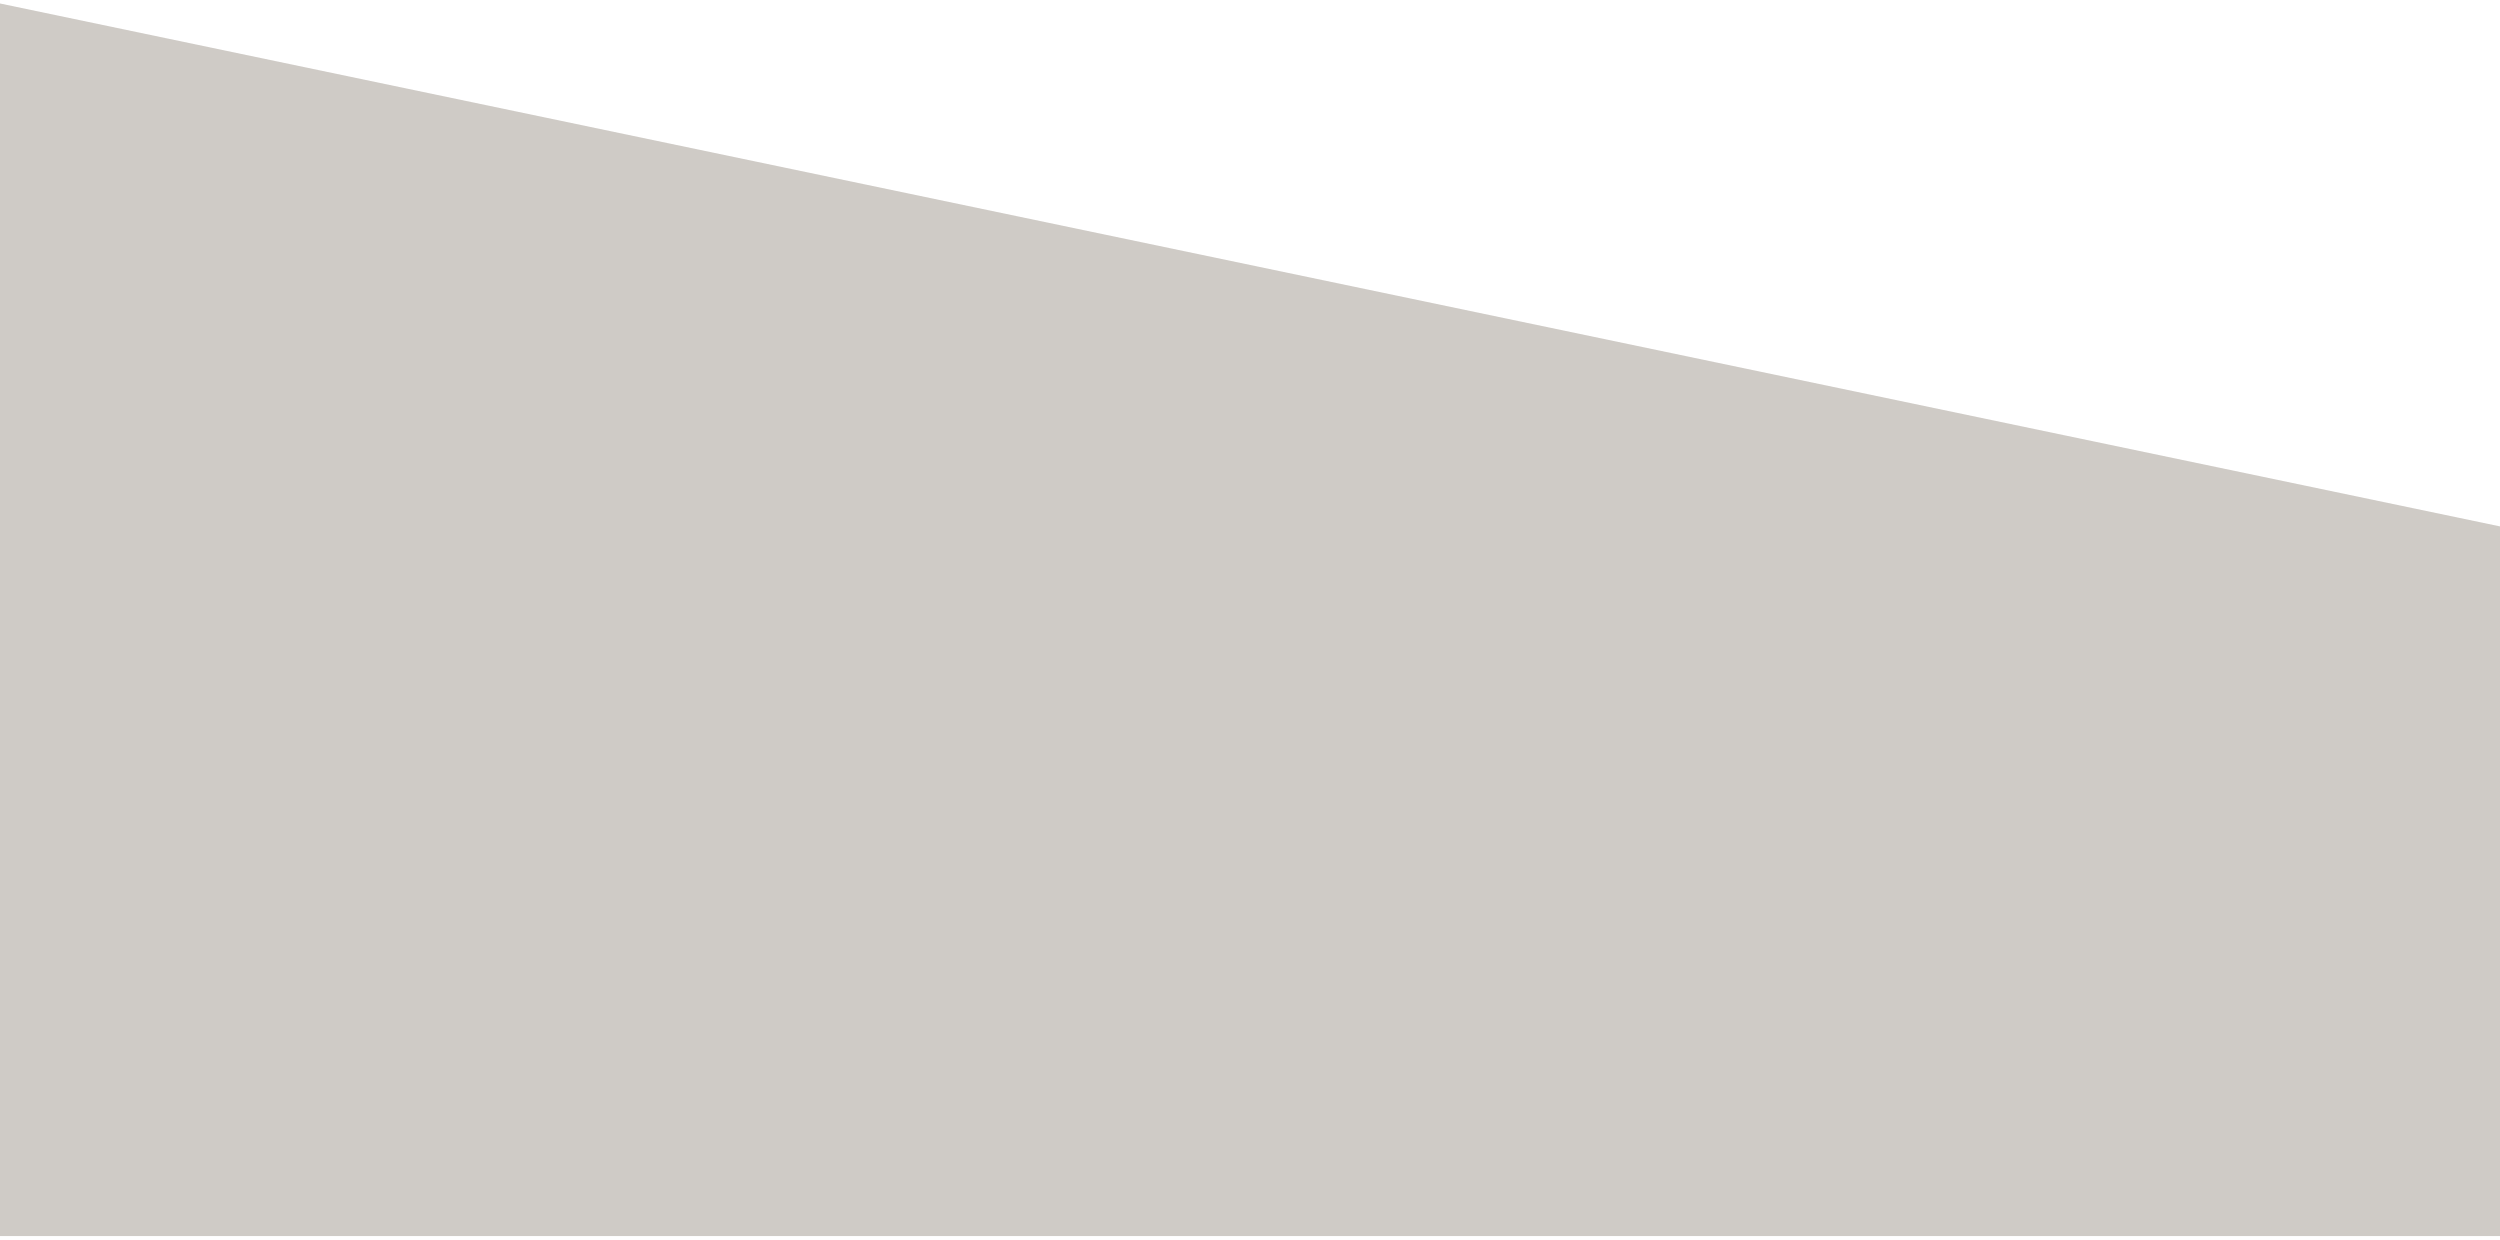
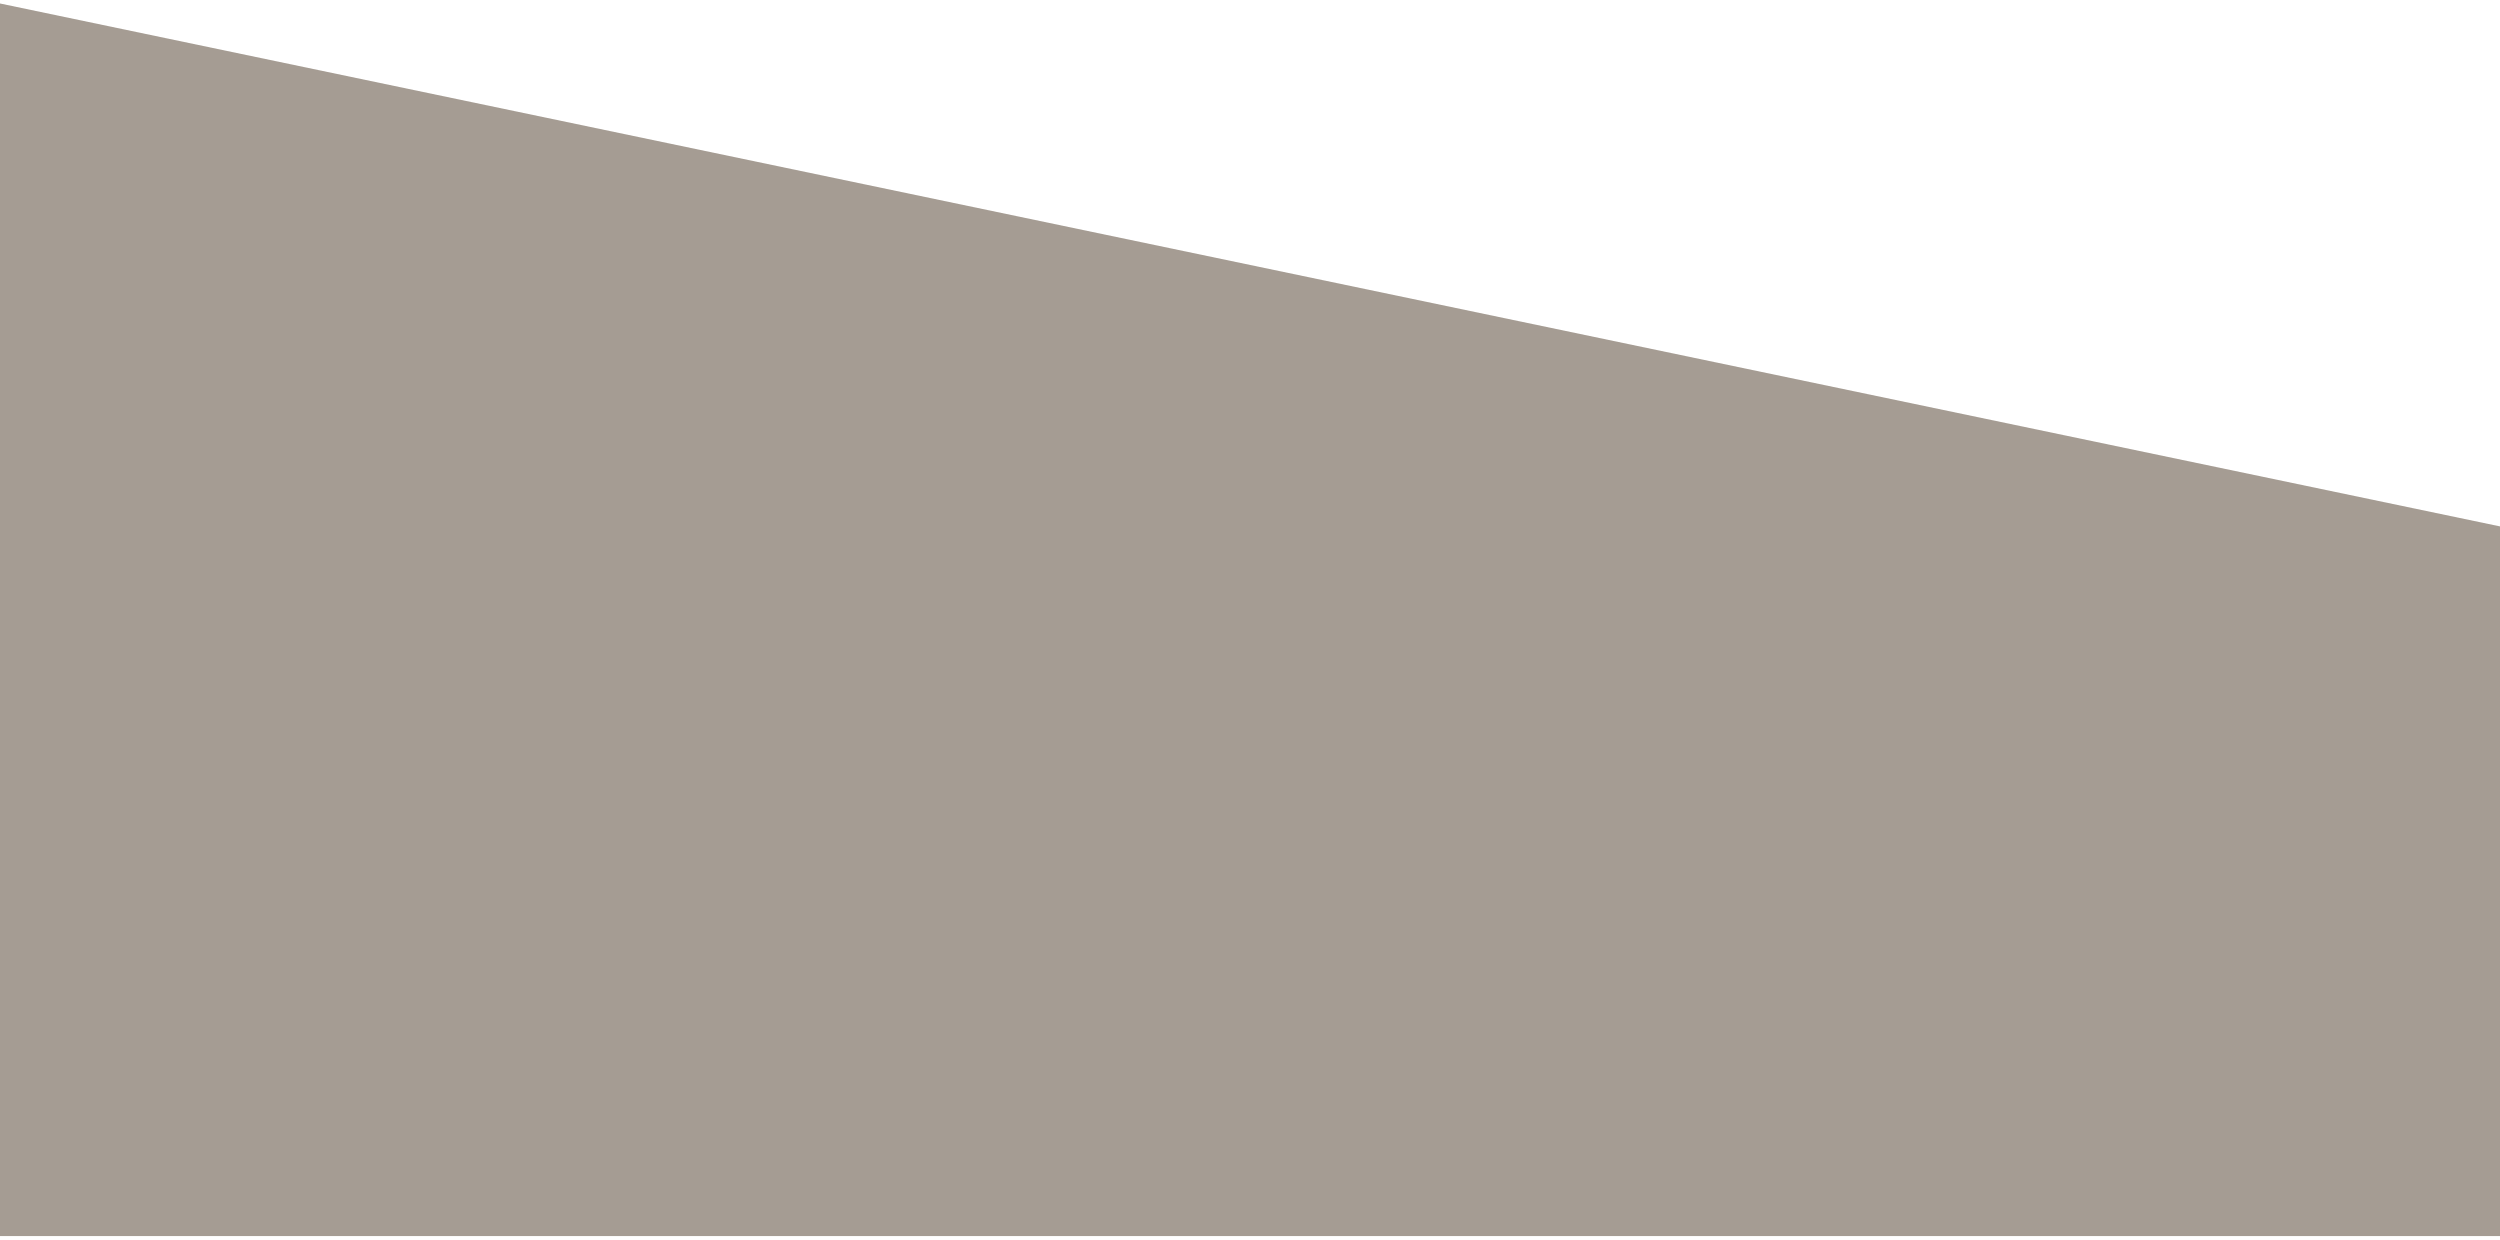
<svg xmlns="http://www.w3.org/2000/svg" width="359" height="178" viewBox="0 0 359 178" fill="none">
-   <path d="M0 177.5V0.5L359 75.591V177.5H0Z" fill="#93887D" fill-opacity="0.44" />
+   <path d="M0 177.5V0.5L359 75.591V177.5H0Z" fill="#93887D" fill-opacity="0.83" />
</svg>
